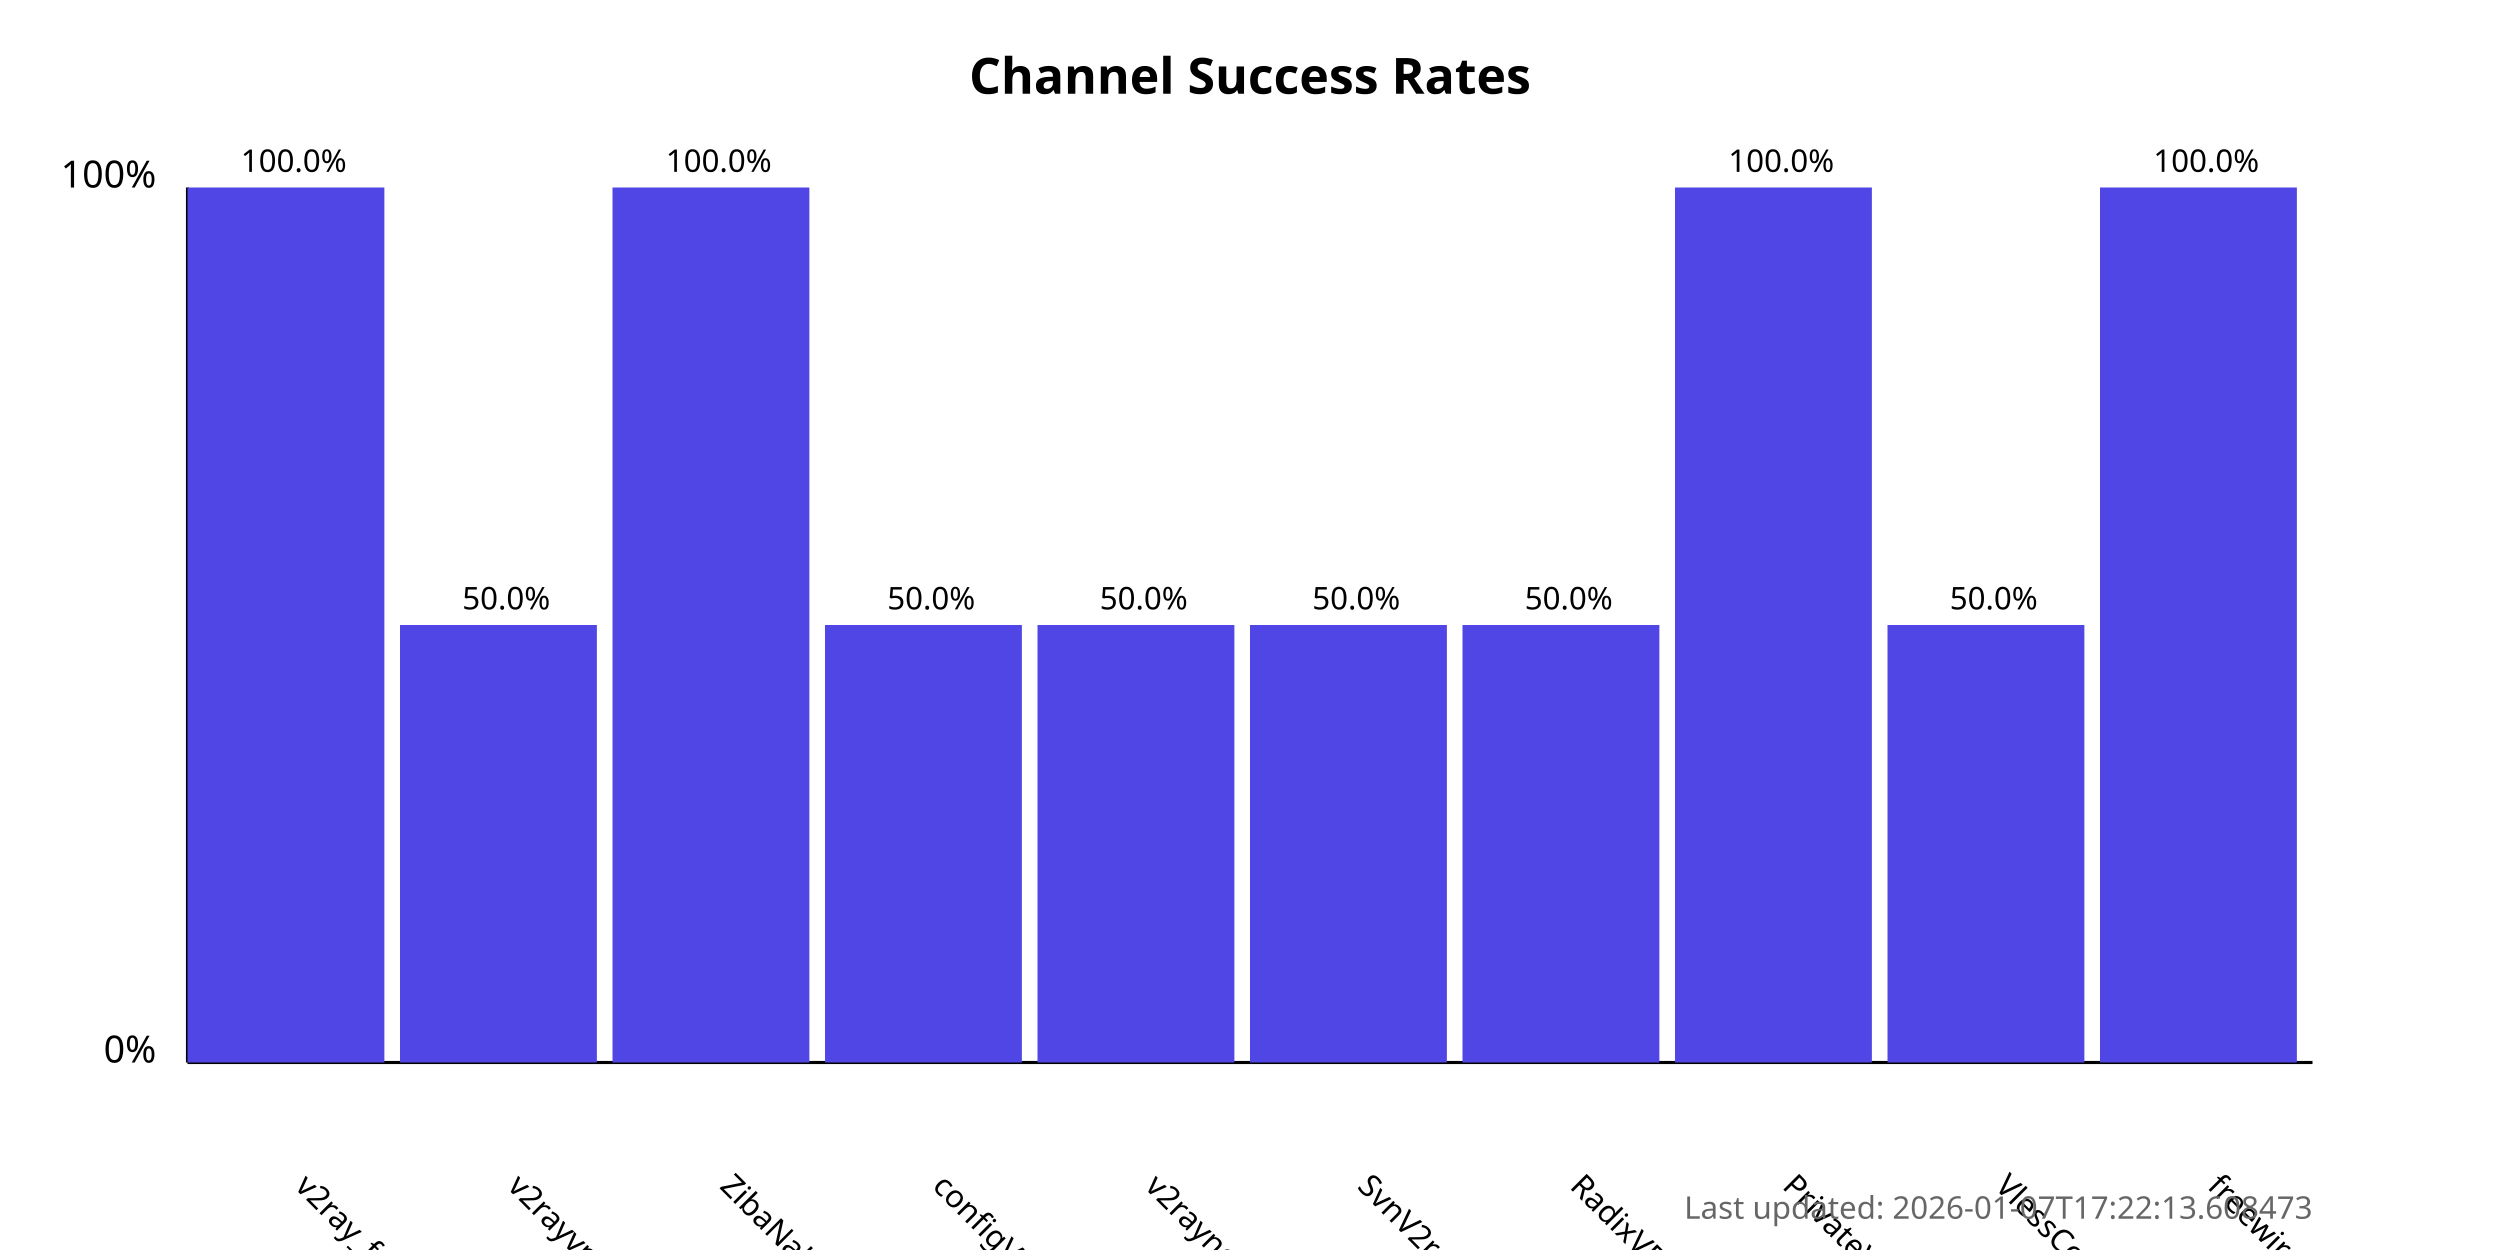
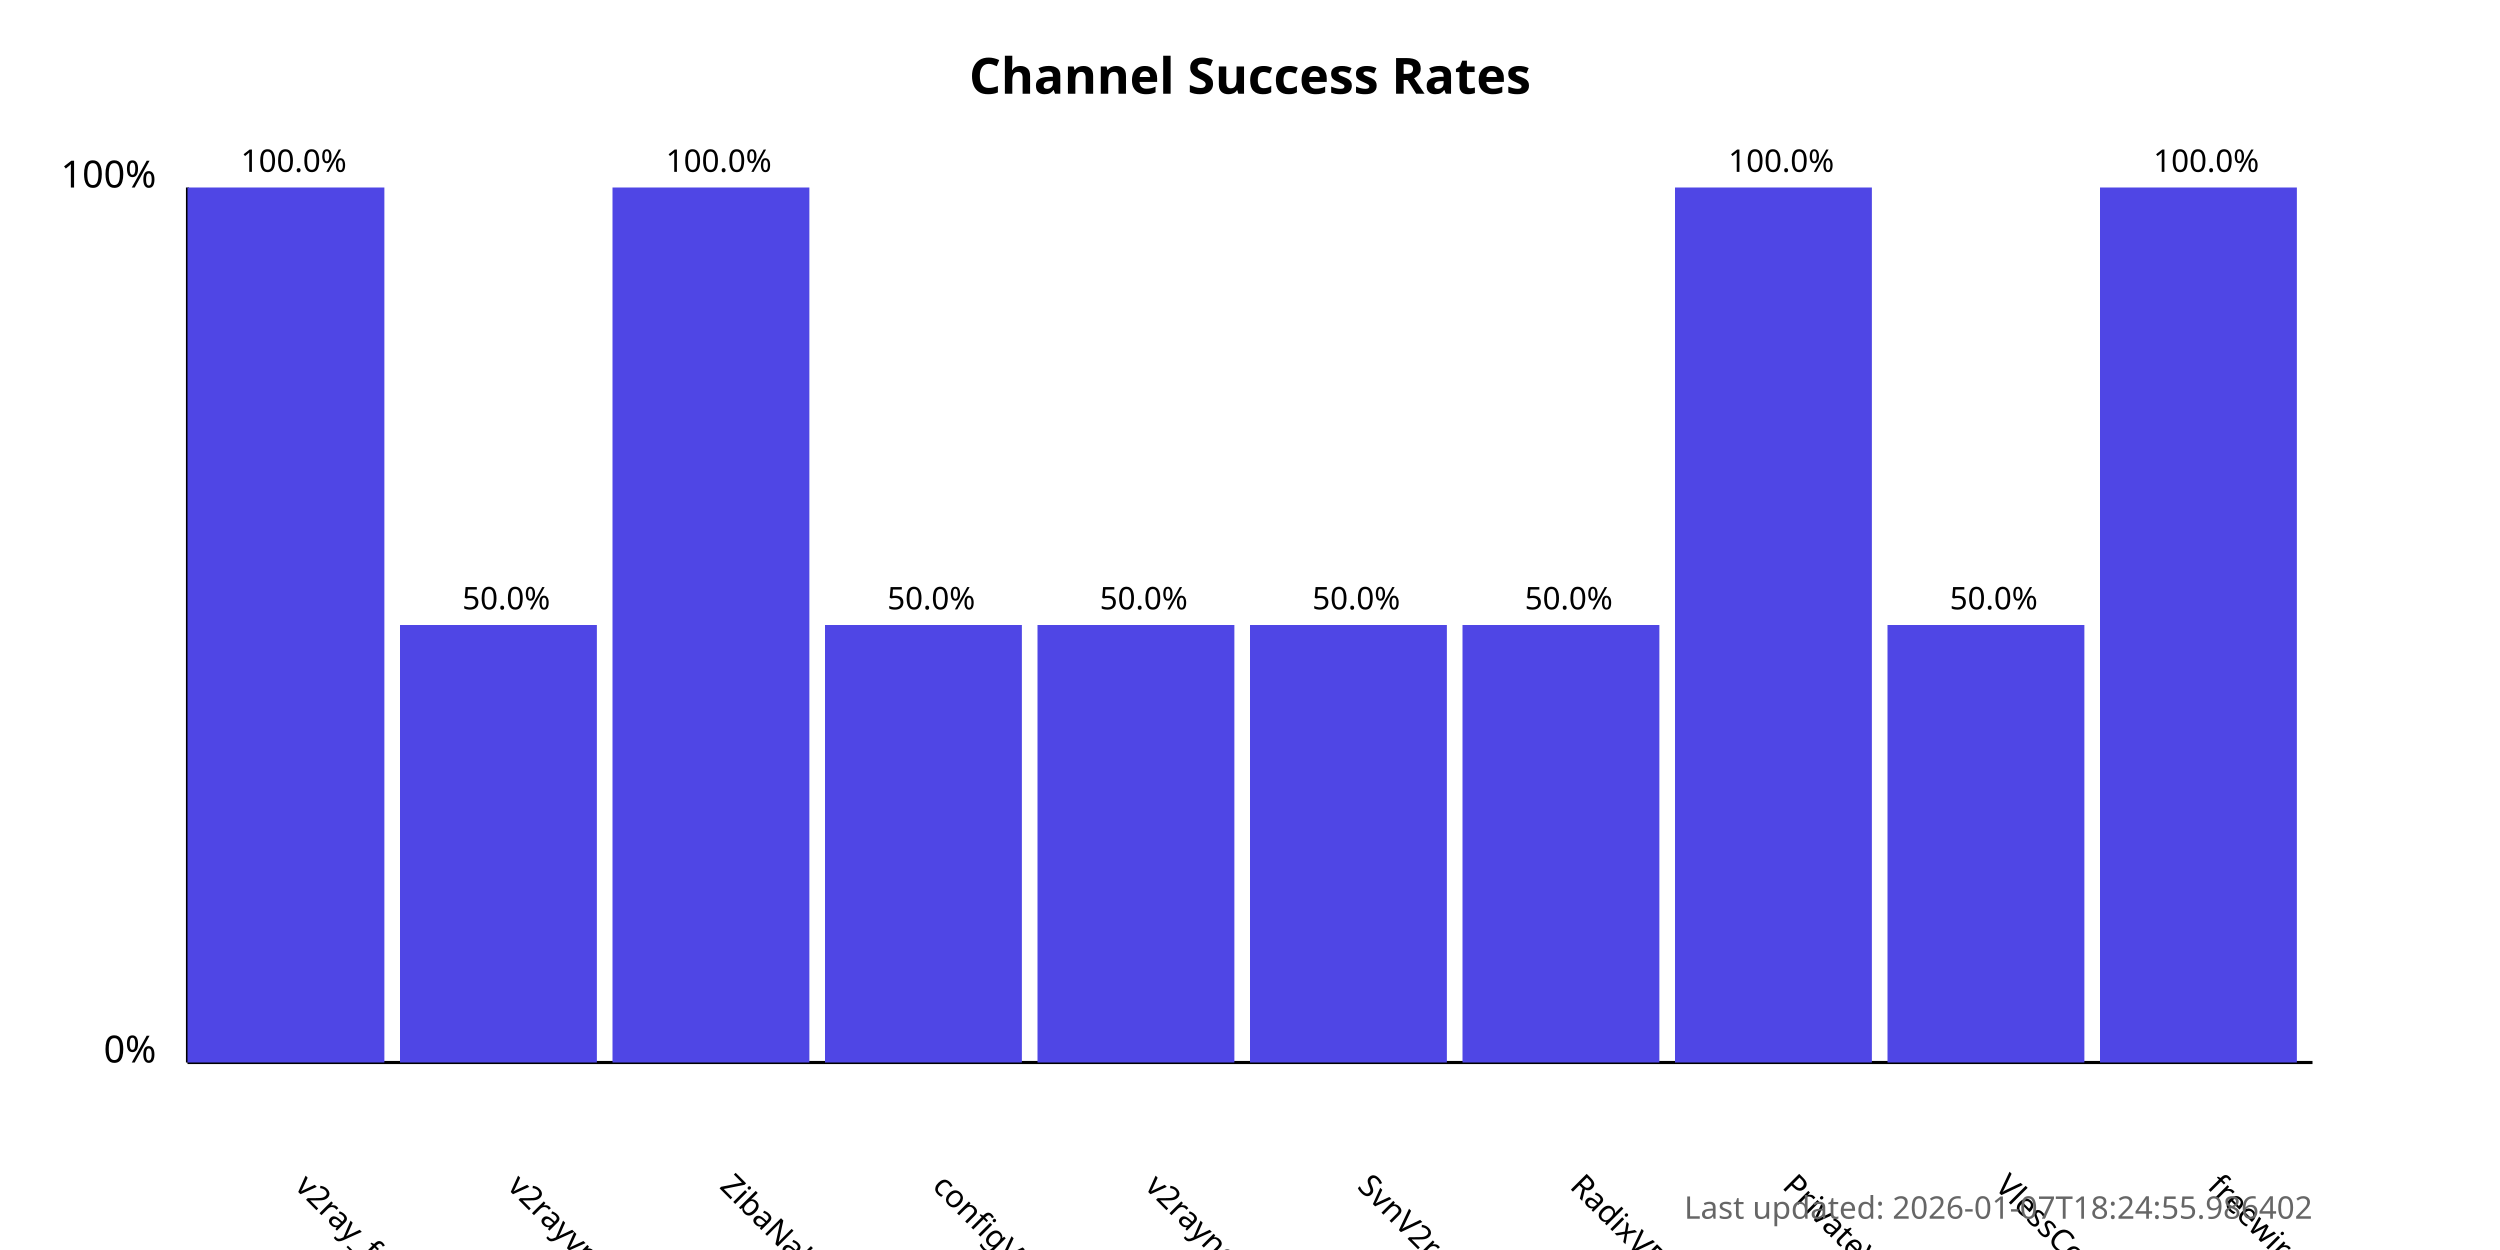
<svg xmlns="http://www.w3.org/2000/svg" width="800" height="400">
  <style>
            .chart-title { font: bold 16px sans-serif; }
            .axis-label { font: 12px sans-serif; }
            .tick-label { font: 10px sans-serif; }
            .bar { fill: #4f46e5; }
            .bar:hover { fill: #6366f1; }
            .timestamp { font: 10px sans-serif; fill: #666; }
        </style>
  <text x="400.0" y="30" text-anchor="middle" class="chart-title">
            Channel Success Rates
        </text>
  <line x1="60" y1="340" x2="60" y2="60" stroke="black" stroke-width="1" />
  <line x1="60" y1="340" x2="740" y2="340" stroke="black" stroke-width="1" />
  <text x="50" y="340" text-anchor="end" class="axis-label">0%</text>
  <text x="50" y="60" text-anchor="end" class="axis-label">100%</text>
  <g>
    <rect x="60" y="60.0" width="63.0" height="280.0" class="bar" />
    <text x="94.0" y="380" transform="rotate(45, 94.0, 380)" text-anchor="start" class="tick-label">
                v2ray_free_conf
            </text>
    <text x="94.0" y="55.0" text-anchor="middle" class="tick-label">
                100.0%
            </text>
  </g>
  <g>
    <rect x="128.0" y="200.0" width="63.0" height="140.0" class="bar" />
    <text x="162.0" y="380" transform="rotate(45, 162.0, 380)" text-anchor="start" class="tick-label">
                v2rayvpno
            </text>
    <text x="162.0" y="195.0" text-anchor="middle" class="tick-label">
                50.0%
            </text>
  </g>
  <g>
    <rect x="196.0" y="60.0" width="63.0" height="280.0" class="bar" />
    <text x="230.0" y="380" transform="rotate(45, 230.0, 380)" text-anchor="start" class="tick-label">
                ZibaNabz
            </text>
    <text x="230.0" y="55.0" text-anchor="middle" class="tick-label">
                100.0%
            </text>
  </g>
  <g>
    <rect x="264.0" y="200.0" width="63.0" height="140.0" class="bar" />
    <text x="298.0" y="380" transform="rotate(45, 298.0, 380)" text-anchor="start" class="tick-label">
                configV2rayForFree
            </text>
    <text x="298.0" y="195.0" text-anchor="middle" class="tick-label">
                50.0%
            </text>
  </g>
  <g>
    <rect x="332.0" y="200.0" width="63.0" height="140.0" class="bar" />
    <text x="366.0" y="380" transform="rotate(45, 366.0, 380)" text-anchor="start" class="tick-label">
                v2rayngvpn
            </text>
    <text x="366.0" y="195.0" text-anchor="middle" class="tick-label">
                50.0%
            </text>
  </g>
  <g>
    <rect x="400.0" y="200.0" width="63.0" height="140.0" class="bar" />
    <text x="434.0" y="380" transform="rotate(45, 434.0, 380)" text-anchor="start" class="tick-label">
                SvnV2ray
            </text>
    <text x="434.0" y="195.0" text-anchor="middle" class="tick-label">
                50.0%
            </text>
  </g>
  <g>
    <rect x="468.0" y="200.0" width="63.0" height="140.0" class="bar" />
    <text x="502.0" y="380" transform="rotate(45, 502.0, 380)" text-anchor="start" class="tick-label">
                RadixVPN
            </text>
    <text x="502.0" y="195.0" text-anchor="middle" class="tick-label">
                50.0%
            </text>
  </g>
  <g>
    <rect x="536.0" y="60.0" width="63.0" height="280.0" class="bar" />
    <text x="570.0" y="380" transform="rotate(45, 570.0, 380)" text-anchor="start" class="tick-label">
                PrivateVPNs
            </text>
    <text x="570.0" y="55.0" text-anchor="middle" class="tick-label">
                100.0%
            </text>
  </g>
  <g>
    <rect x="604.0" y="200.0" width="63.0" height="140.0" class="bar" />
    <text x="638.0" y="380" transform="rotate(45, 638.0, 380)" text-anchor="start" class="tick-label">
                VlessConfig
            </text>
    <text x="638.0" y="195.0" text-anchor="middle" class="tick-label">
                50.0%
            </text>
  </g>
  <g>
    <rect x="672.0" y="60.0" width="63.0" height="280.0" class="bar" />
    <text x="706.0" y="380" transform="rotate(45, 706.0, 380)" text-anchor="start" class="tick-label">
                freewireguard
            </text>
    <text x="706.0" y="55.0" text-anchor="middle" class="tick-label">
                100.0%
            </text>
  </g>
  <text x="740" y="390" text-anchor="end" class="timestamp">
-             Last updated: 2026-01-07T17:22:13.608473
+             Last updated: 2026-01-07T18:24:55.986402
        </text>
</svg>
